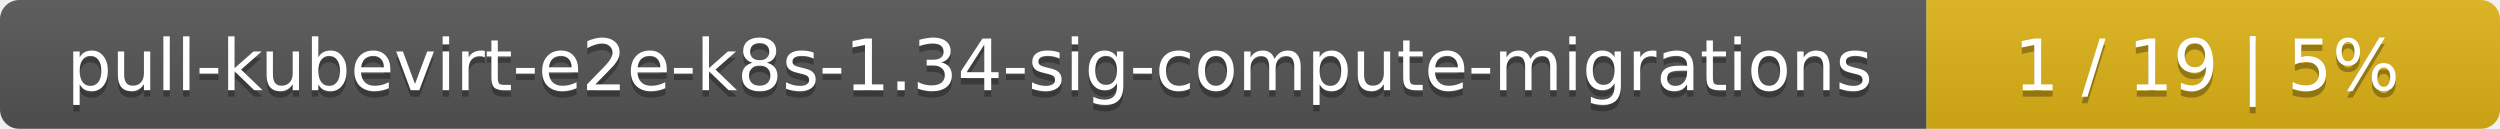
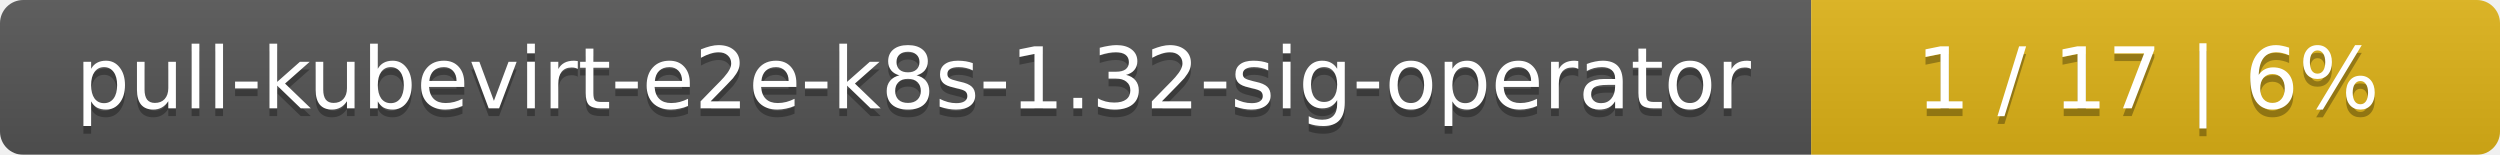
- <svg xmlns="http://www.w3.org/2000/svg" width="388" height="20">
+ <svg xmlns="http://www.w3.org/2000/svg" width="323" height="20">
  <linearGradient id="smooth" x2="0" y2="100%">
    <stop offset="0" stop-color="#bbb" stop-opacity=".1" />
    <stop offset="1" stop-opacity=".1" />
  </linearGradient>
  <mask id="round">
-     <rect width="388" height="20" rx="3" fill="#fff" />
+     <rect width="323" height="20" rx="3" fill="#fff" />
  </mask>
  <g mask="url(#round)">
-     <rect width="299" height="20" fill="#555" />
-     <rect x="299" width="89" height="20" fill="#dfb317" />
-     <rect width="388" height="20" fill="url(#smooth)" />
+     <rect width="234" height="20" fill="#555" />
+     <rect x="234" width="89" height="20" fill="#dfb317" />
+     <rect width="323" height="20" fill="url(#smooth)" />
  </g>
  <g fill="#fff" text-anchor="middle" font-family="DejaVu Sans,Verdana,Geneva,sans-serif" font-size="11">
-     <text x="150.5" y="15" fill="#010101" fill-opacity=".3">pull-kubevirt-e2e-k8s-1.34-sig-compute-migrations</text>
-     <text x="150.5" y="14">pull-kubevirt-e2e-k8s-1.34-sig-compute-migrations</text>
-     <text x="342.5" y="15" fill="#010101" fill-opacity=".3">1 / 19    |    5%</text>
-     <text x="342.5" y="14">1 / 19    |    5%</text>
+     <text x="118" y="15" fill="#010101" fill-opacity=".3">pull-kubevirt-e2e-k8s-1.32-sig-operator</text>
+     <text x="118" y="14">pull-kubevirt-e2e-k8s-1.32-sig-operator</text>
+     <text x="277.5" y="15" fill="#010101" fill-opacity=".3">1 / 17    |    6%</text>
+     <text x="277.5" y="14">1 / 17    |    6%</text>
  </g>
</svg>
